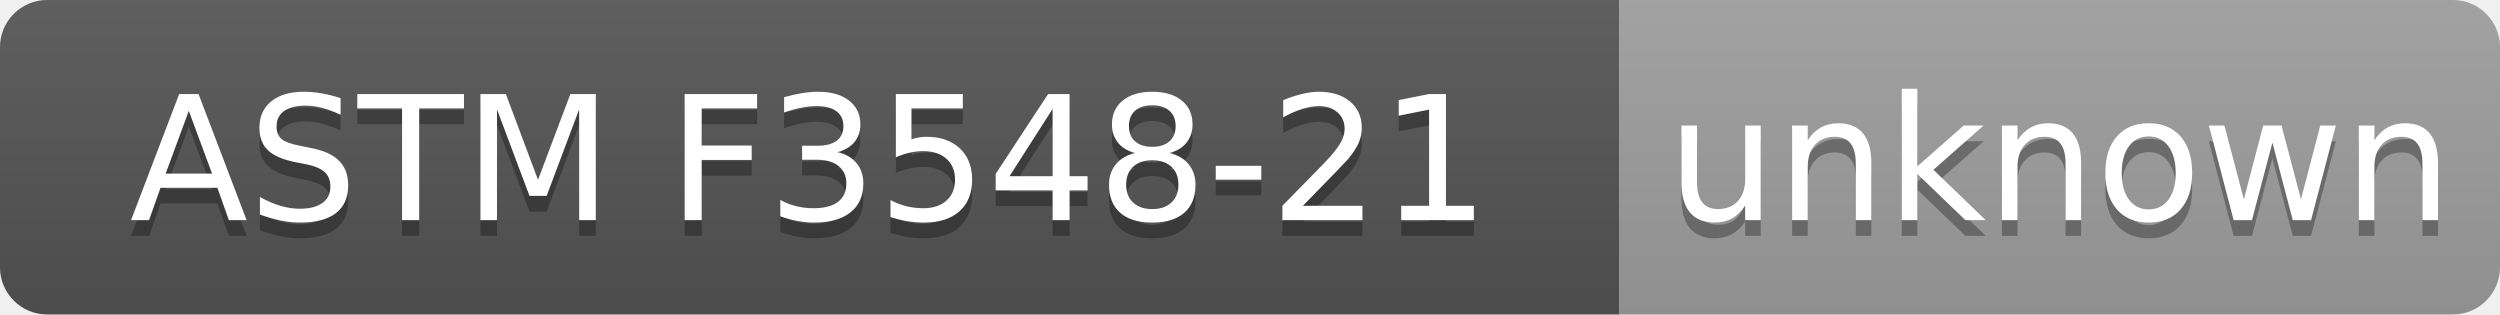
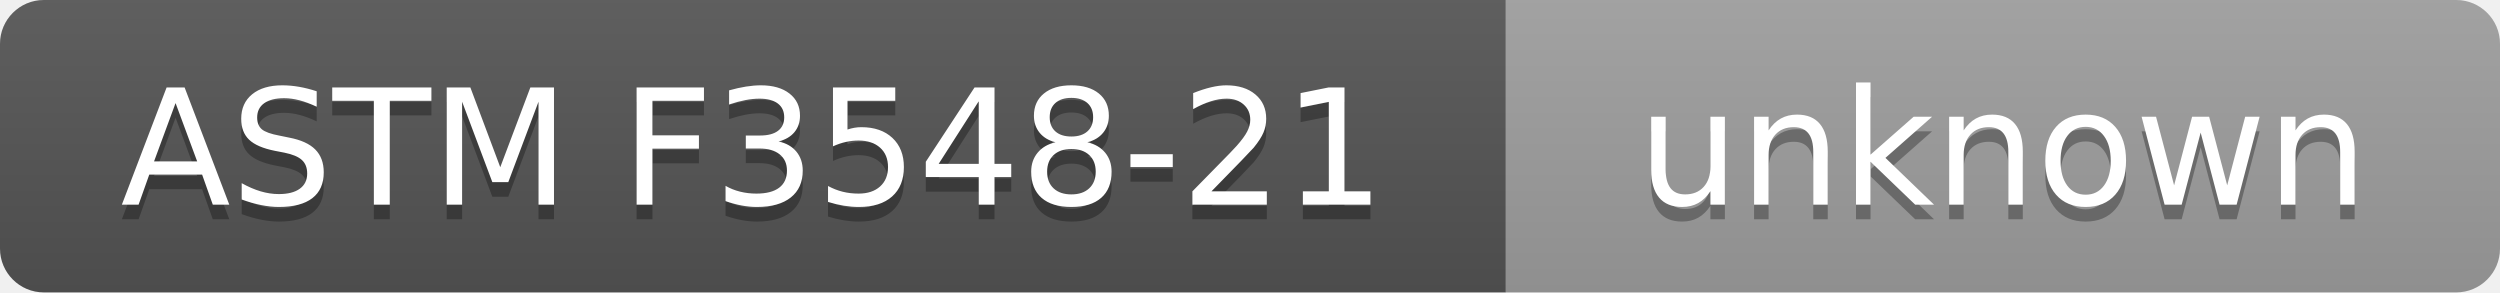
- <svg xmlns="http://www.w3.org/2000/svg" width="159" height="20" role="img" aria-label="ASTM F3548-21: unknown">
+ <svg xmlns="http://www.w3.org/2000/svg" width="171" height="20" role="img" aria-label="ASTM F3548-21: unknown">
  <linearGradient id="s" x2="0" y2="100%">
    <stop offset="0" stop-color="#bbb" stop-opacity=".1" />
    <stop offset="1" stop-opacity=".1" />
  </linearGradient>
  <clipPath id="r">
-     <rect width="159" height="20" rx="3" fill="#fff" />
+     <rect width="171" height="20" rx="3" fill="#fff" />
  </clipPath>
  <g clip-path="url(#r)">
    <rect width="103" height="20" fill="#555" />
-     <rect x="103" width="56" height="20" fill="#9f9f9f" />
-     <rect width="159" height="20" fill="url(#s)" />
+     <rect x="103" width="68" height="20" fill="#9f9f9f" />
+     <rect width="171" height="20" fill="url(#s)" />
  </g>
  <g fill="#fff" text-anchor="middle" font-family="Verdana,Geneva,DejaVu Sans,sans-serif" text-rendering="geometricPrecision" font-size="110">
    <text aria-hidden="true" x="515" y="150" fill="#010101" fill-opacity=".3" transform="scale(.1)" textLength="910">ASTM F3548-21</text>
    <text x="515" y="140" transform="scale(.1)" textLength="910">ASTM F3548-21</text>
-     <text aria-hidden="true" x="1310" y="150" fill="#010101" fill-opacity=".3" transform="scale(.1)" textLength="440">unknown</text>
-     <text x="1310" y="140" transform="scale(.1)" textLength="440">unknown</text>
+     <text aria-hidden="true" x="1370" y="150" fill="#010101" fill-opacity=".3" transform="scale(.1)" textLength="560">unknown</text>
+     <text x="1370" y="140" transform="scale(.1)" textLength="560">unknown</text>
  </g>
</svg>
